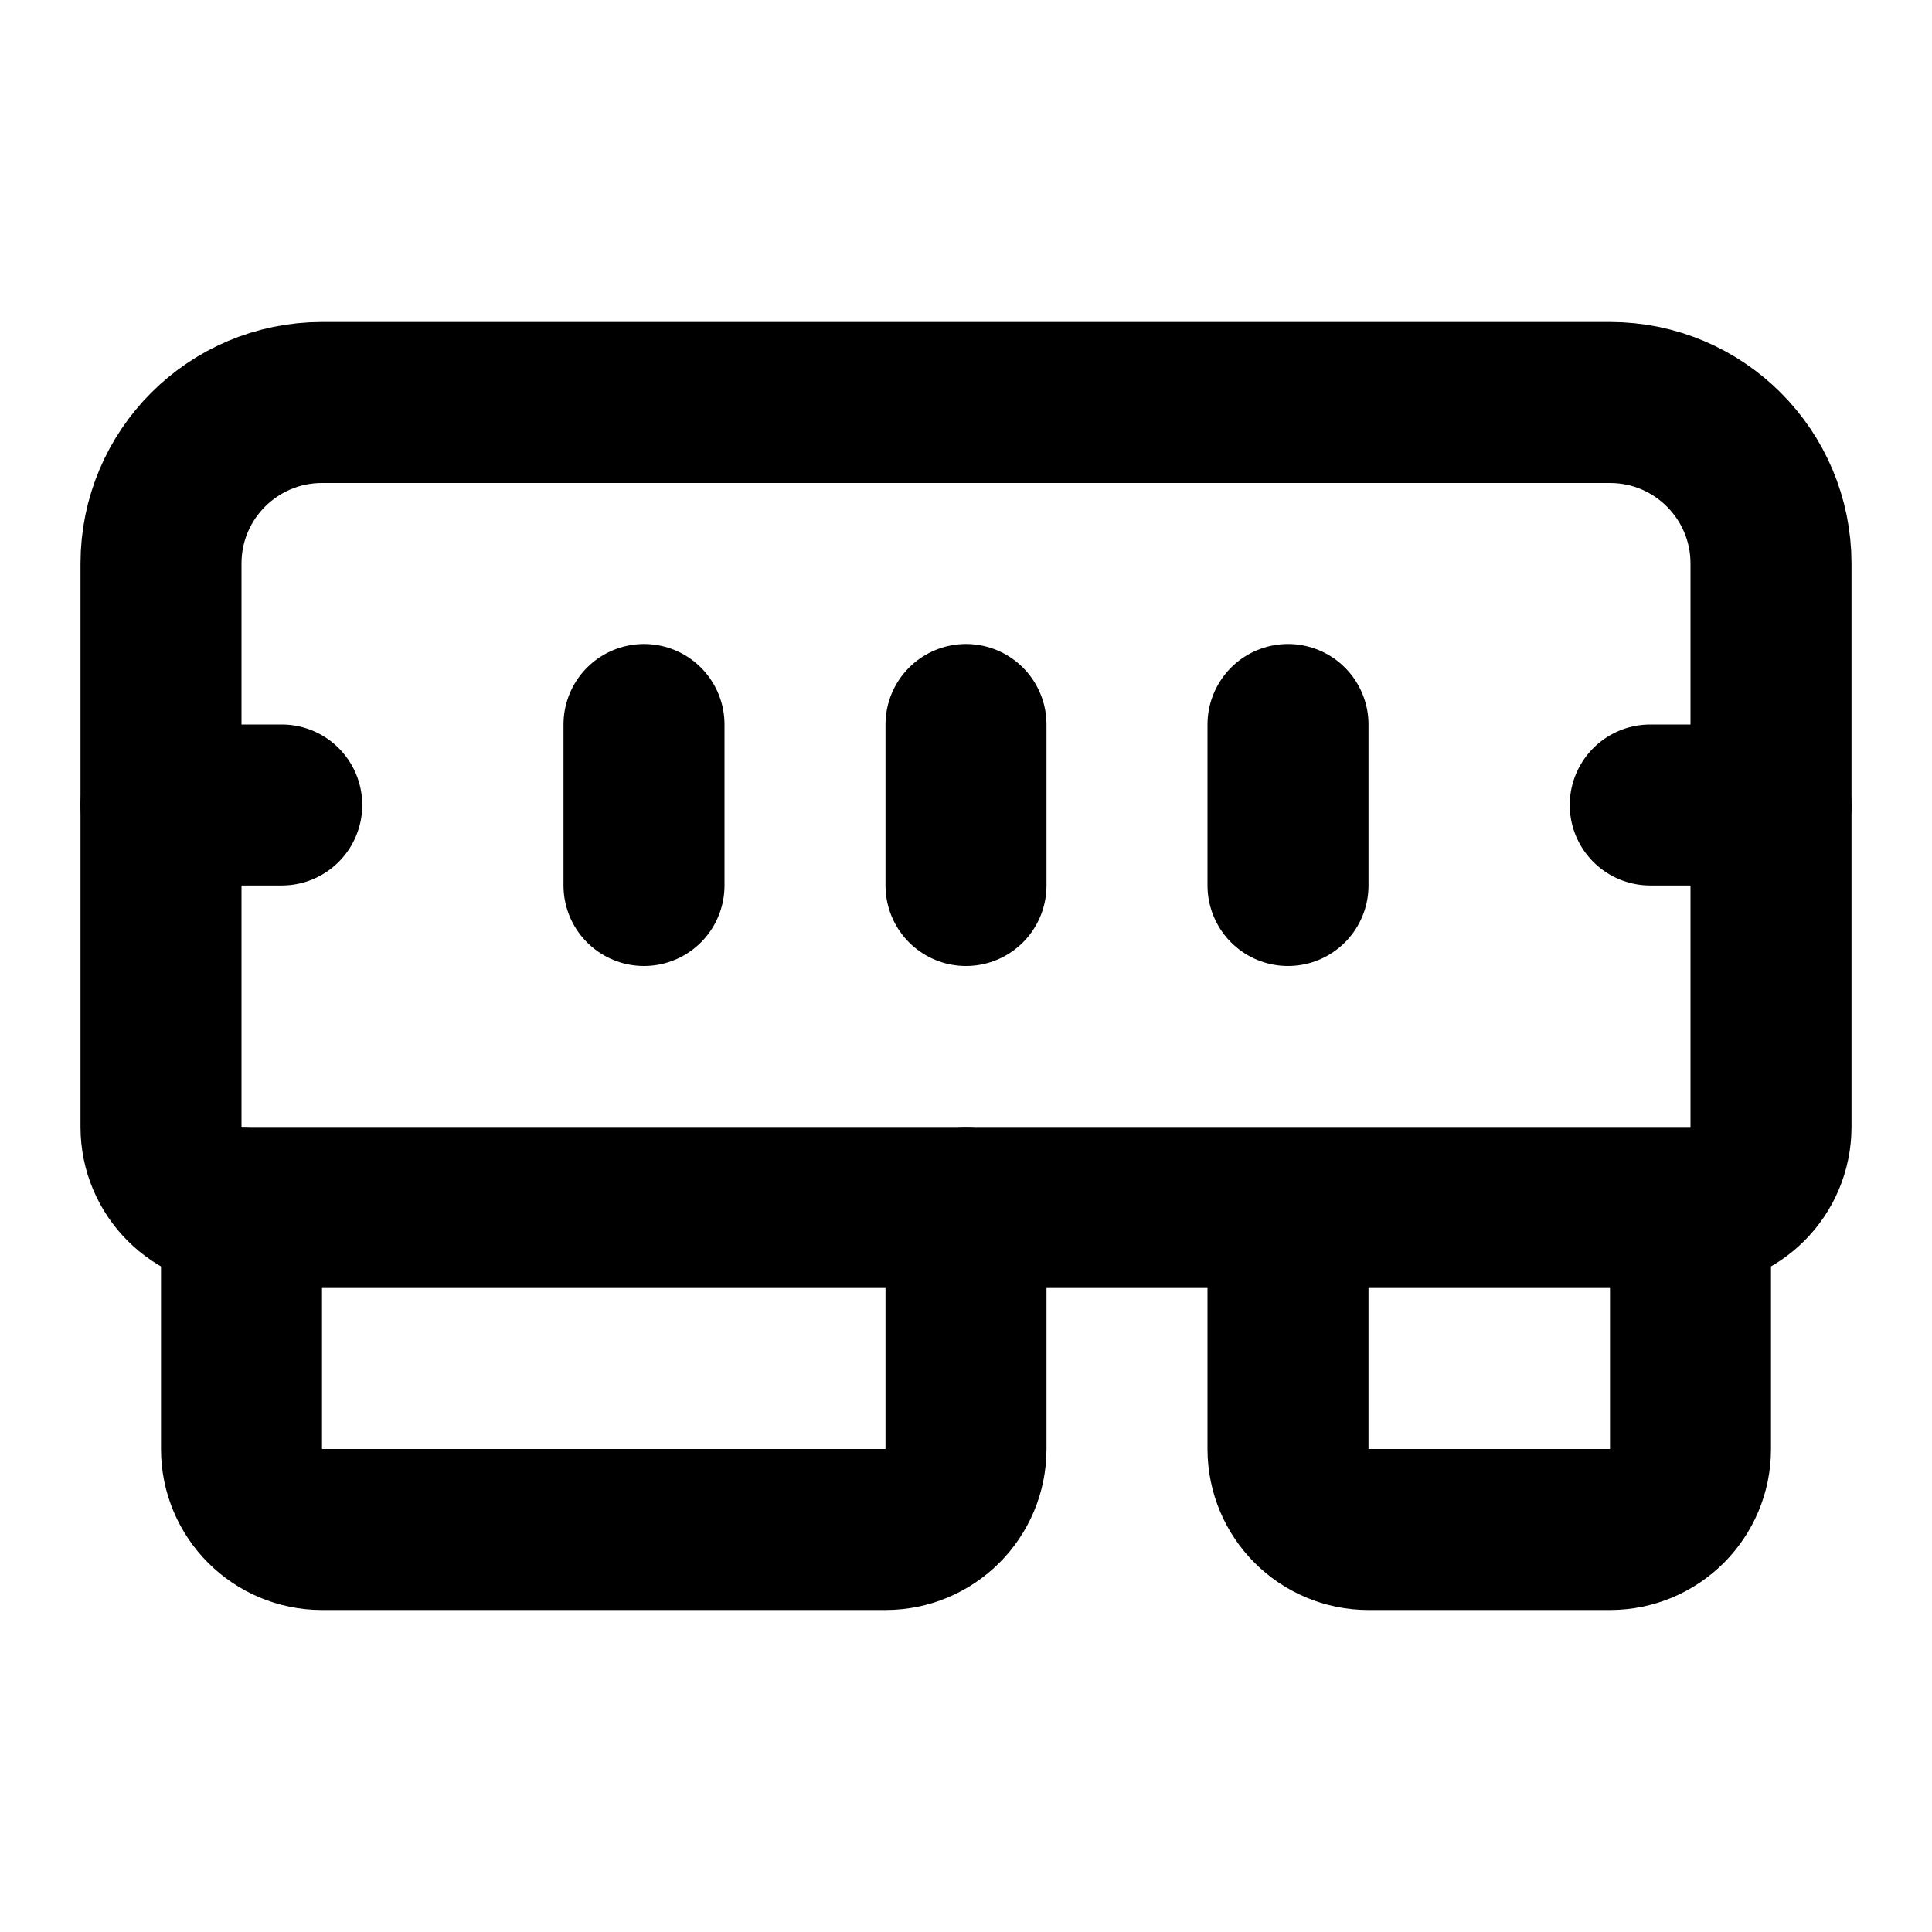
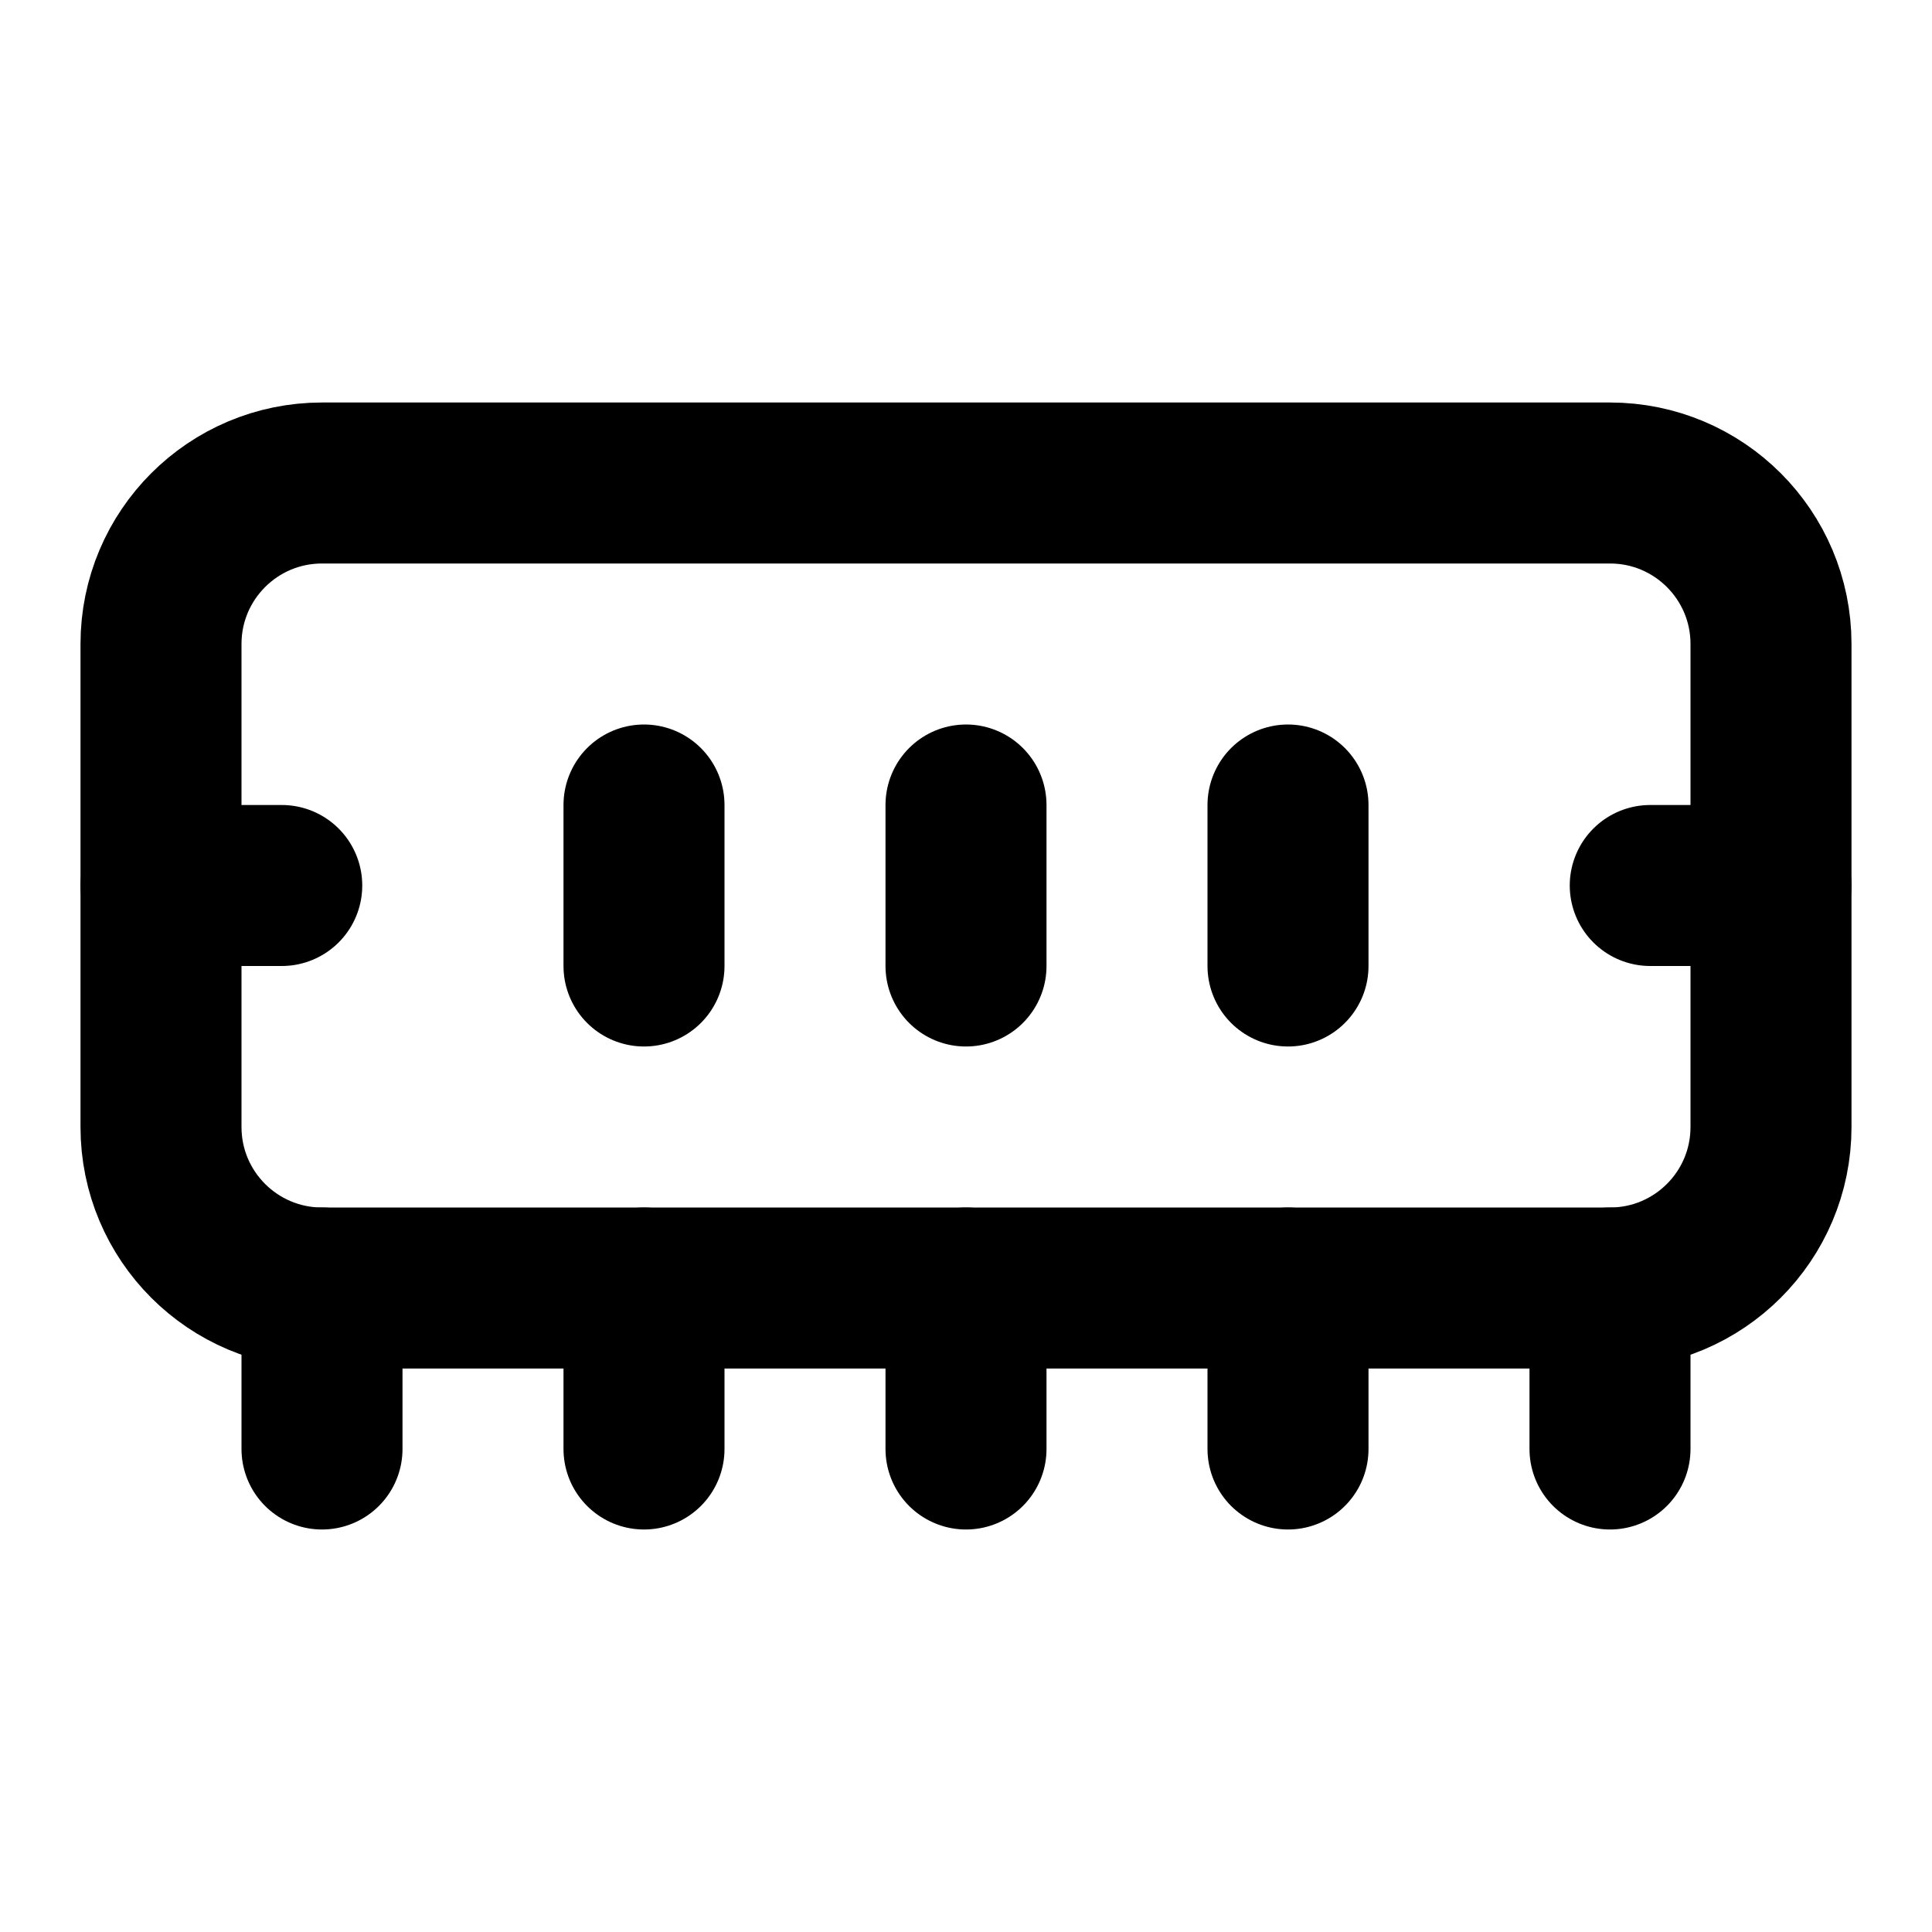
<svg xmlns="http://www.w3.org/2000/svg" width="24" height="24" viewBox="0 0 24 24" fill="none" stroke="currentColor" stroke-width="2" stroke-linecap="round" stroke-linejoin="round">
-   <path d="M12 11V9" />
-   <path d="M16 11V9" />
-   <path d="M16 15v3a1 1 0 0 0 1 1h3a1 1 0 0 0 1-1v-3a1 1 0 0 0 1-1V7a2 2 0 0 0-2-2H4a2 2 0 0 0-2 2v7a1 1 0 0 0 1 1h18" />
-   <path d="M2 10h1.5" />
-   <path d="M20.5 10H22" />
-   <path d="M3 15v3a1 1 0 0 0 1 1h7a1 1 0 0 0 1-1v-3" />
-   <path d="M8 11V9" />
+   <path d="M12 12v-2" />
+   <path d="M12 18v-2" />
+   <path d="M16 12v-2" />
+   <path d="M16 18v-2" />
+   <path d="M2 11h1.5" />
+   <path d="M20 18v-2" />
+   <path d="M20.5 11H22" />
+   <path d="M4 18v-2" />
+   <path d="M8 12v-2" />
+   <path d="M8 18v-2" />
+   <rect x="2" y="6" width="20" height="10" rx="2" />
</svg>
